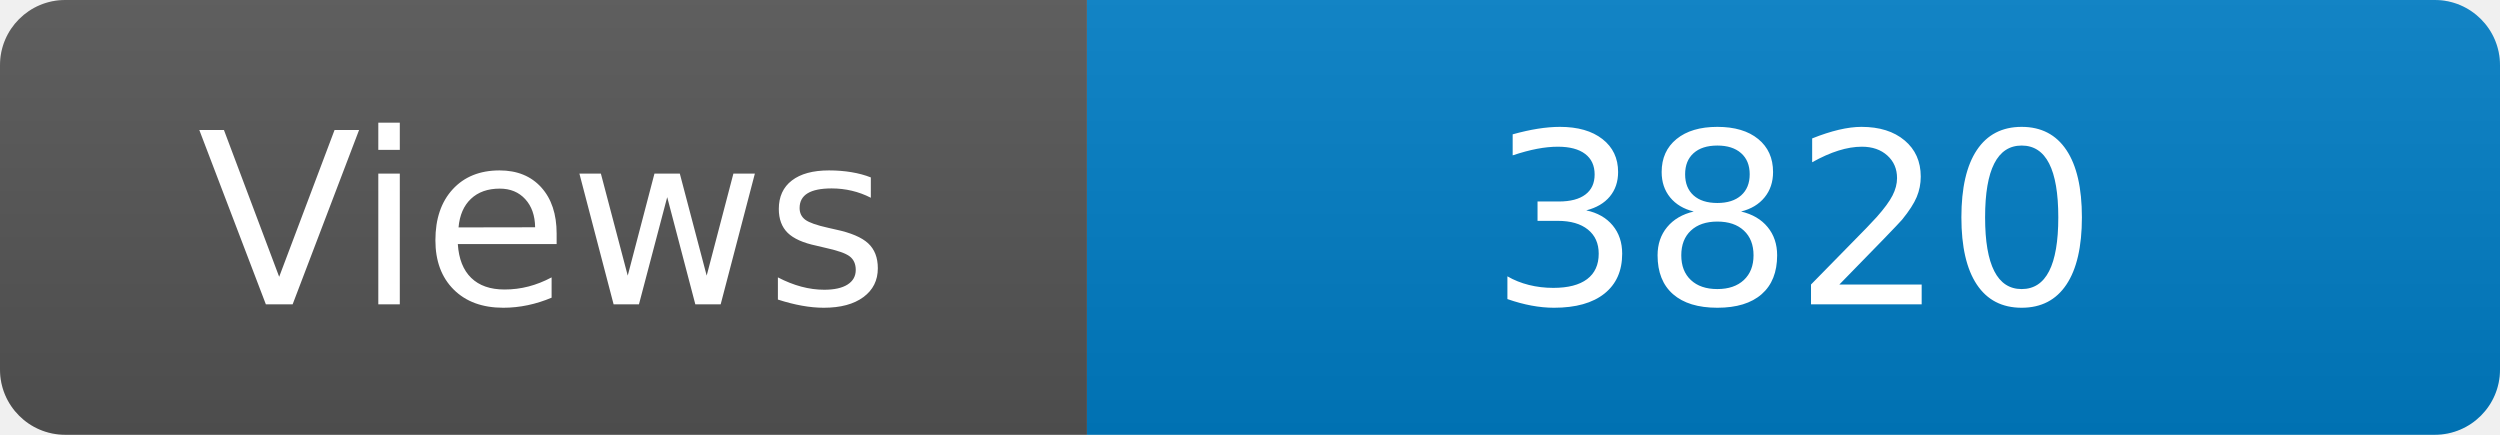
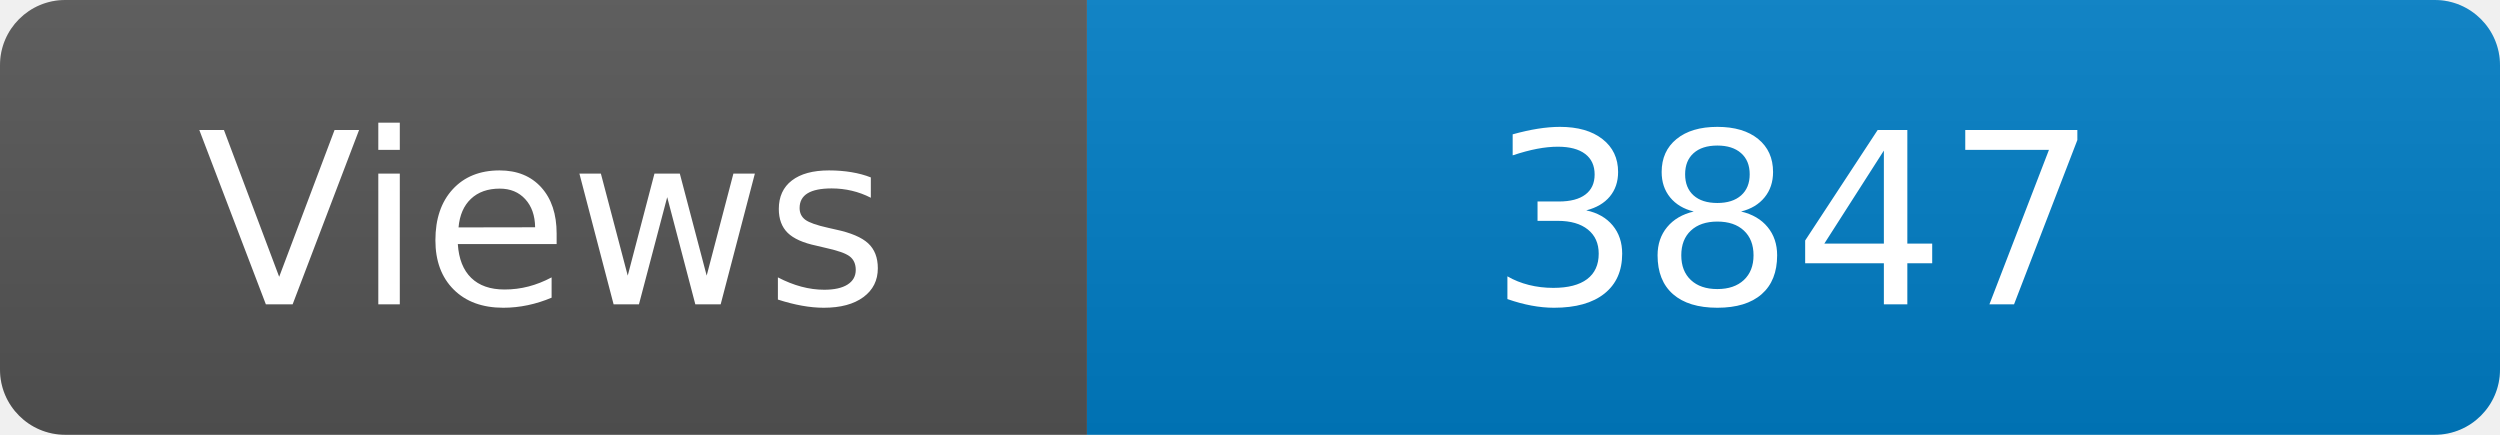
<svg xmlns="http://www.w3.org/2000/svg" width="115" height="20" role="img" aria-label="Maintained?: yes">
  <linearGradient id="s" x2="0" y2="100%">
    <stop offset="0" stop-color="#bbb" stop-opacity=".1" />
    <stop offset="1" stop-opacity=".1" />
  </linearGradient>
  <clipPath id="r">
    <rect width="115" height="20" rx="3" fill="#fff" />
  </clipPath>
  <g clip-path="url(#r)">
    <rect width="50" height="20" fill="#555" />
    <rect x="50" width="160" height="20" fill="#007ec6" />
    <rect width="115" height="20" fill="url(#s)" />
  </g>
  <g fill="#fff" text-anchor="middle" font-family="Verdana,Geneva,DejaVu Sans,sans-serif" font-size="110">
    <text x="250" y="140" transform="scale(.1)" fill="#fff">Views</text>
-     <text x="825" y="140" transform="scale(.1)" fill="#fff">3820</text>
+     <text x="825" y="140" transform="scale(.1)" fill="#fff">3847</text>
  </g>
</svg>
